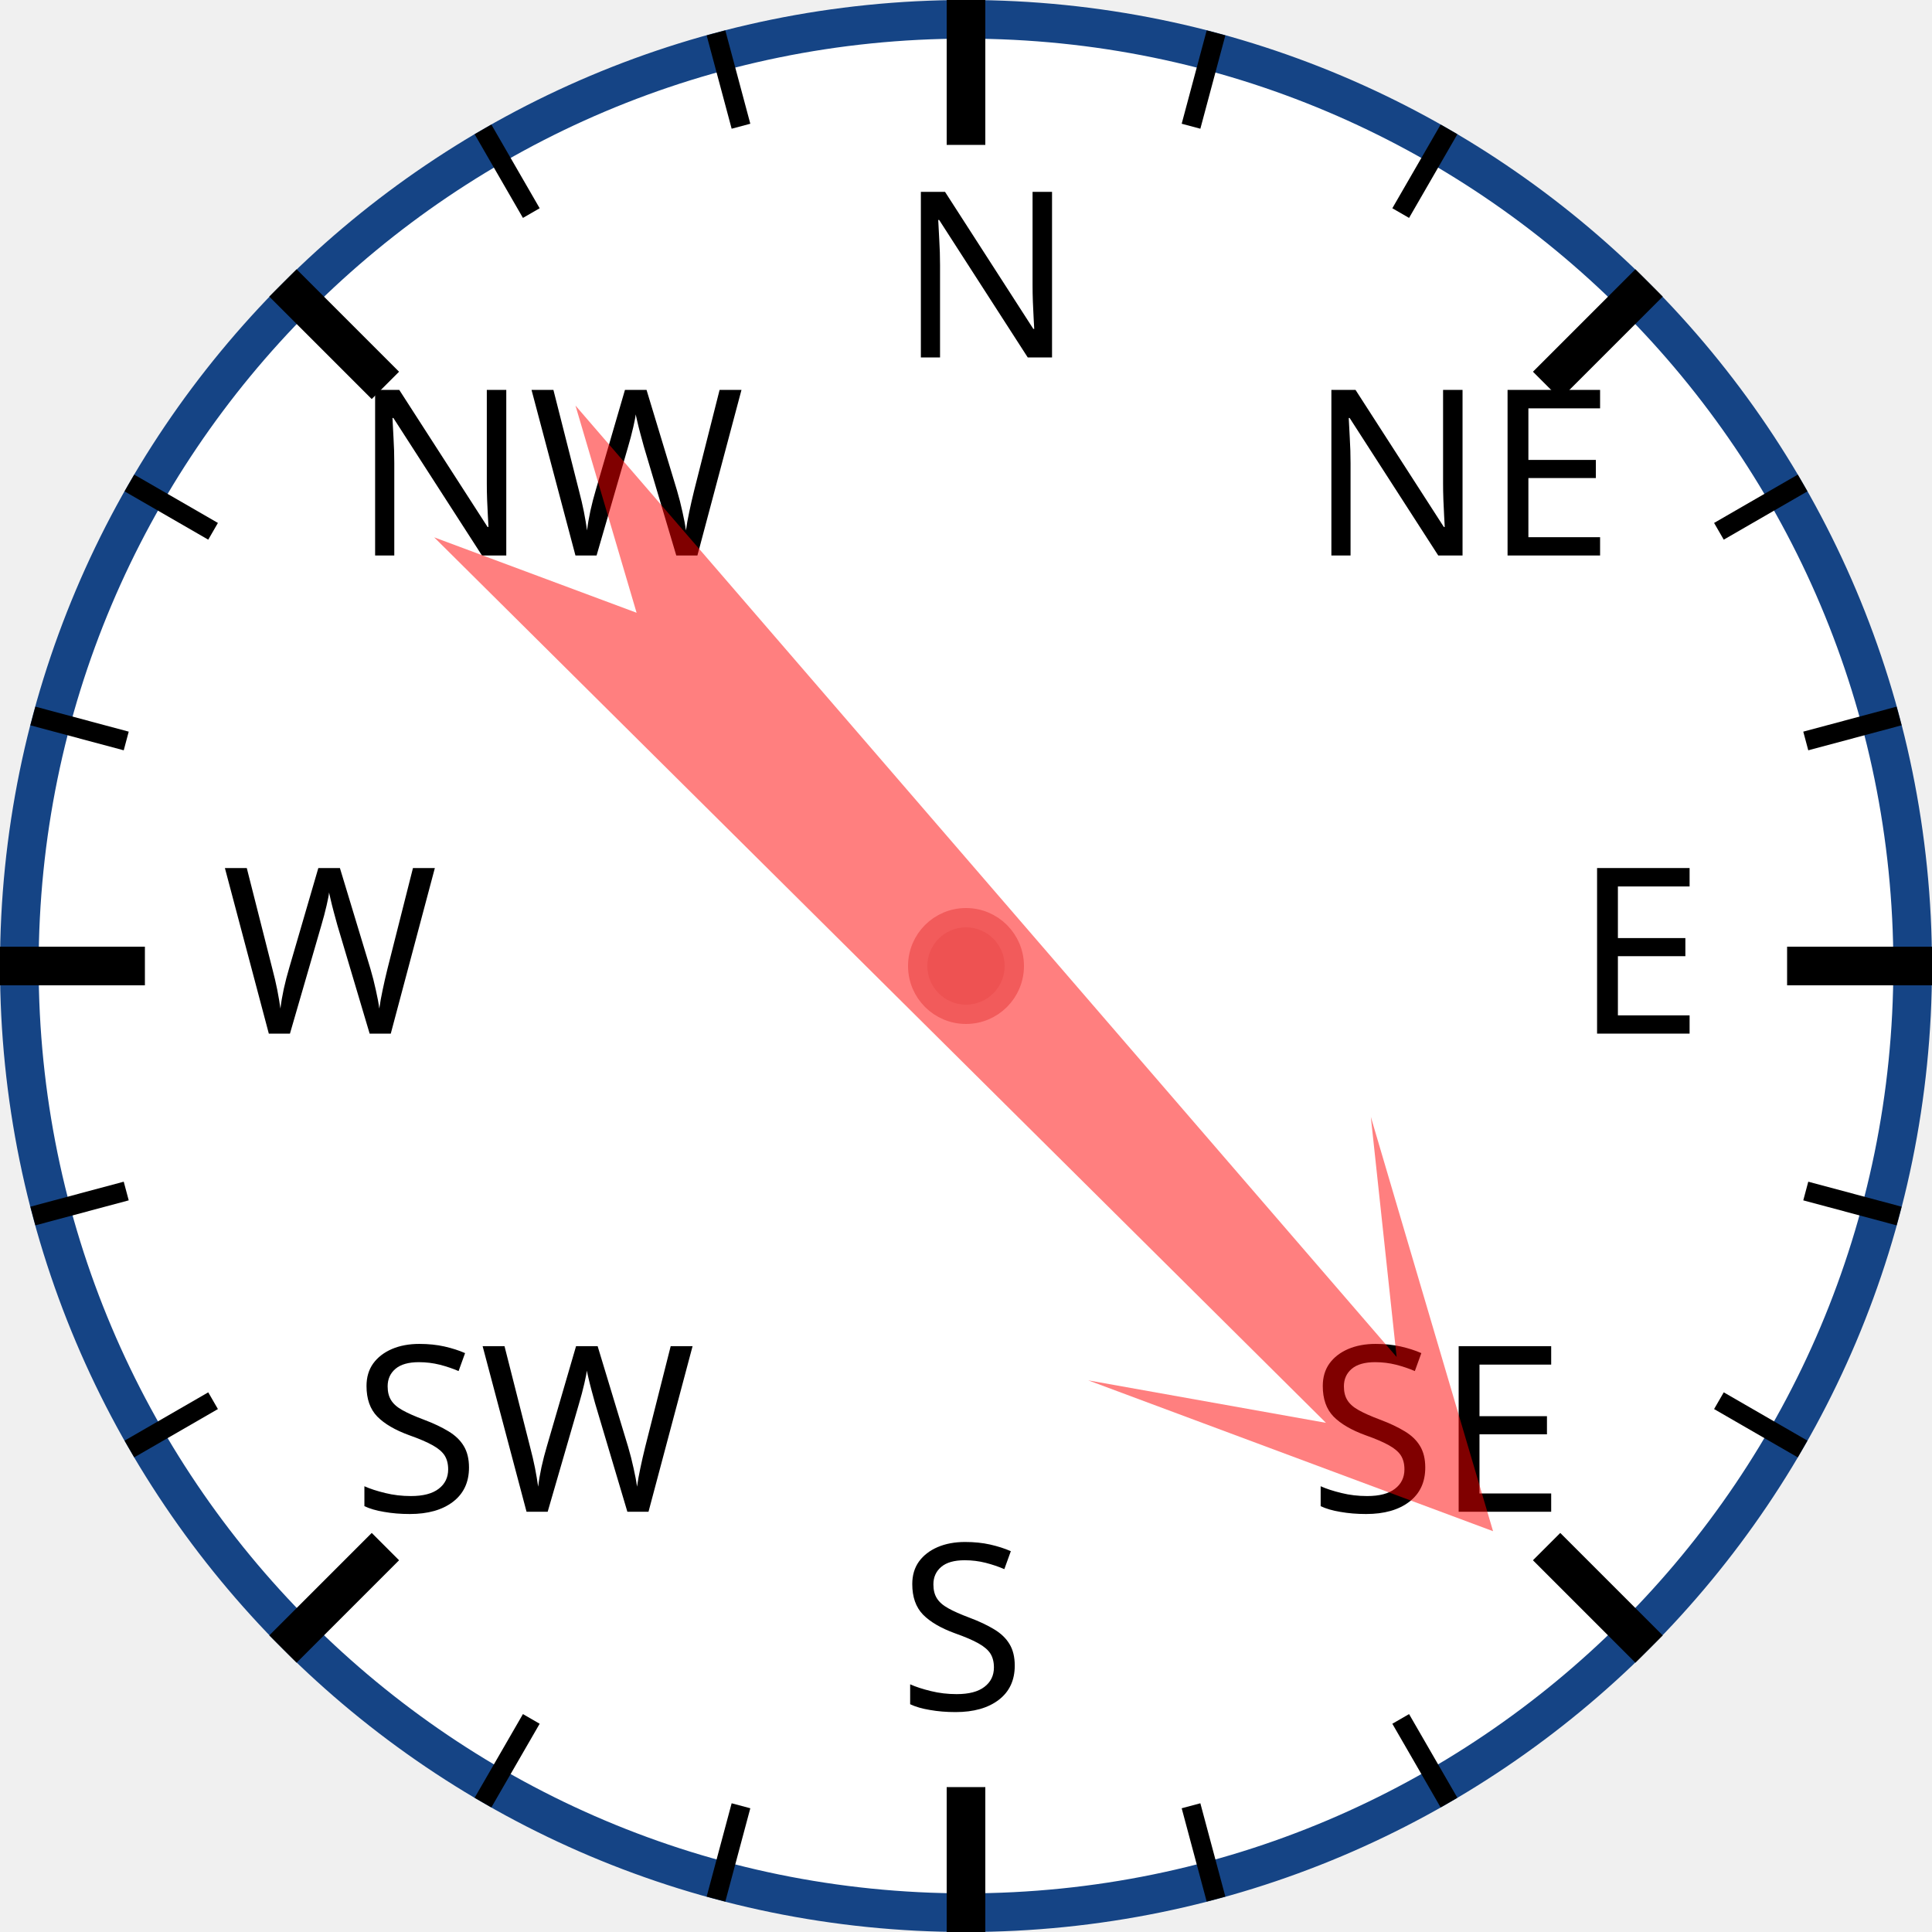
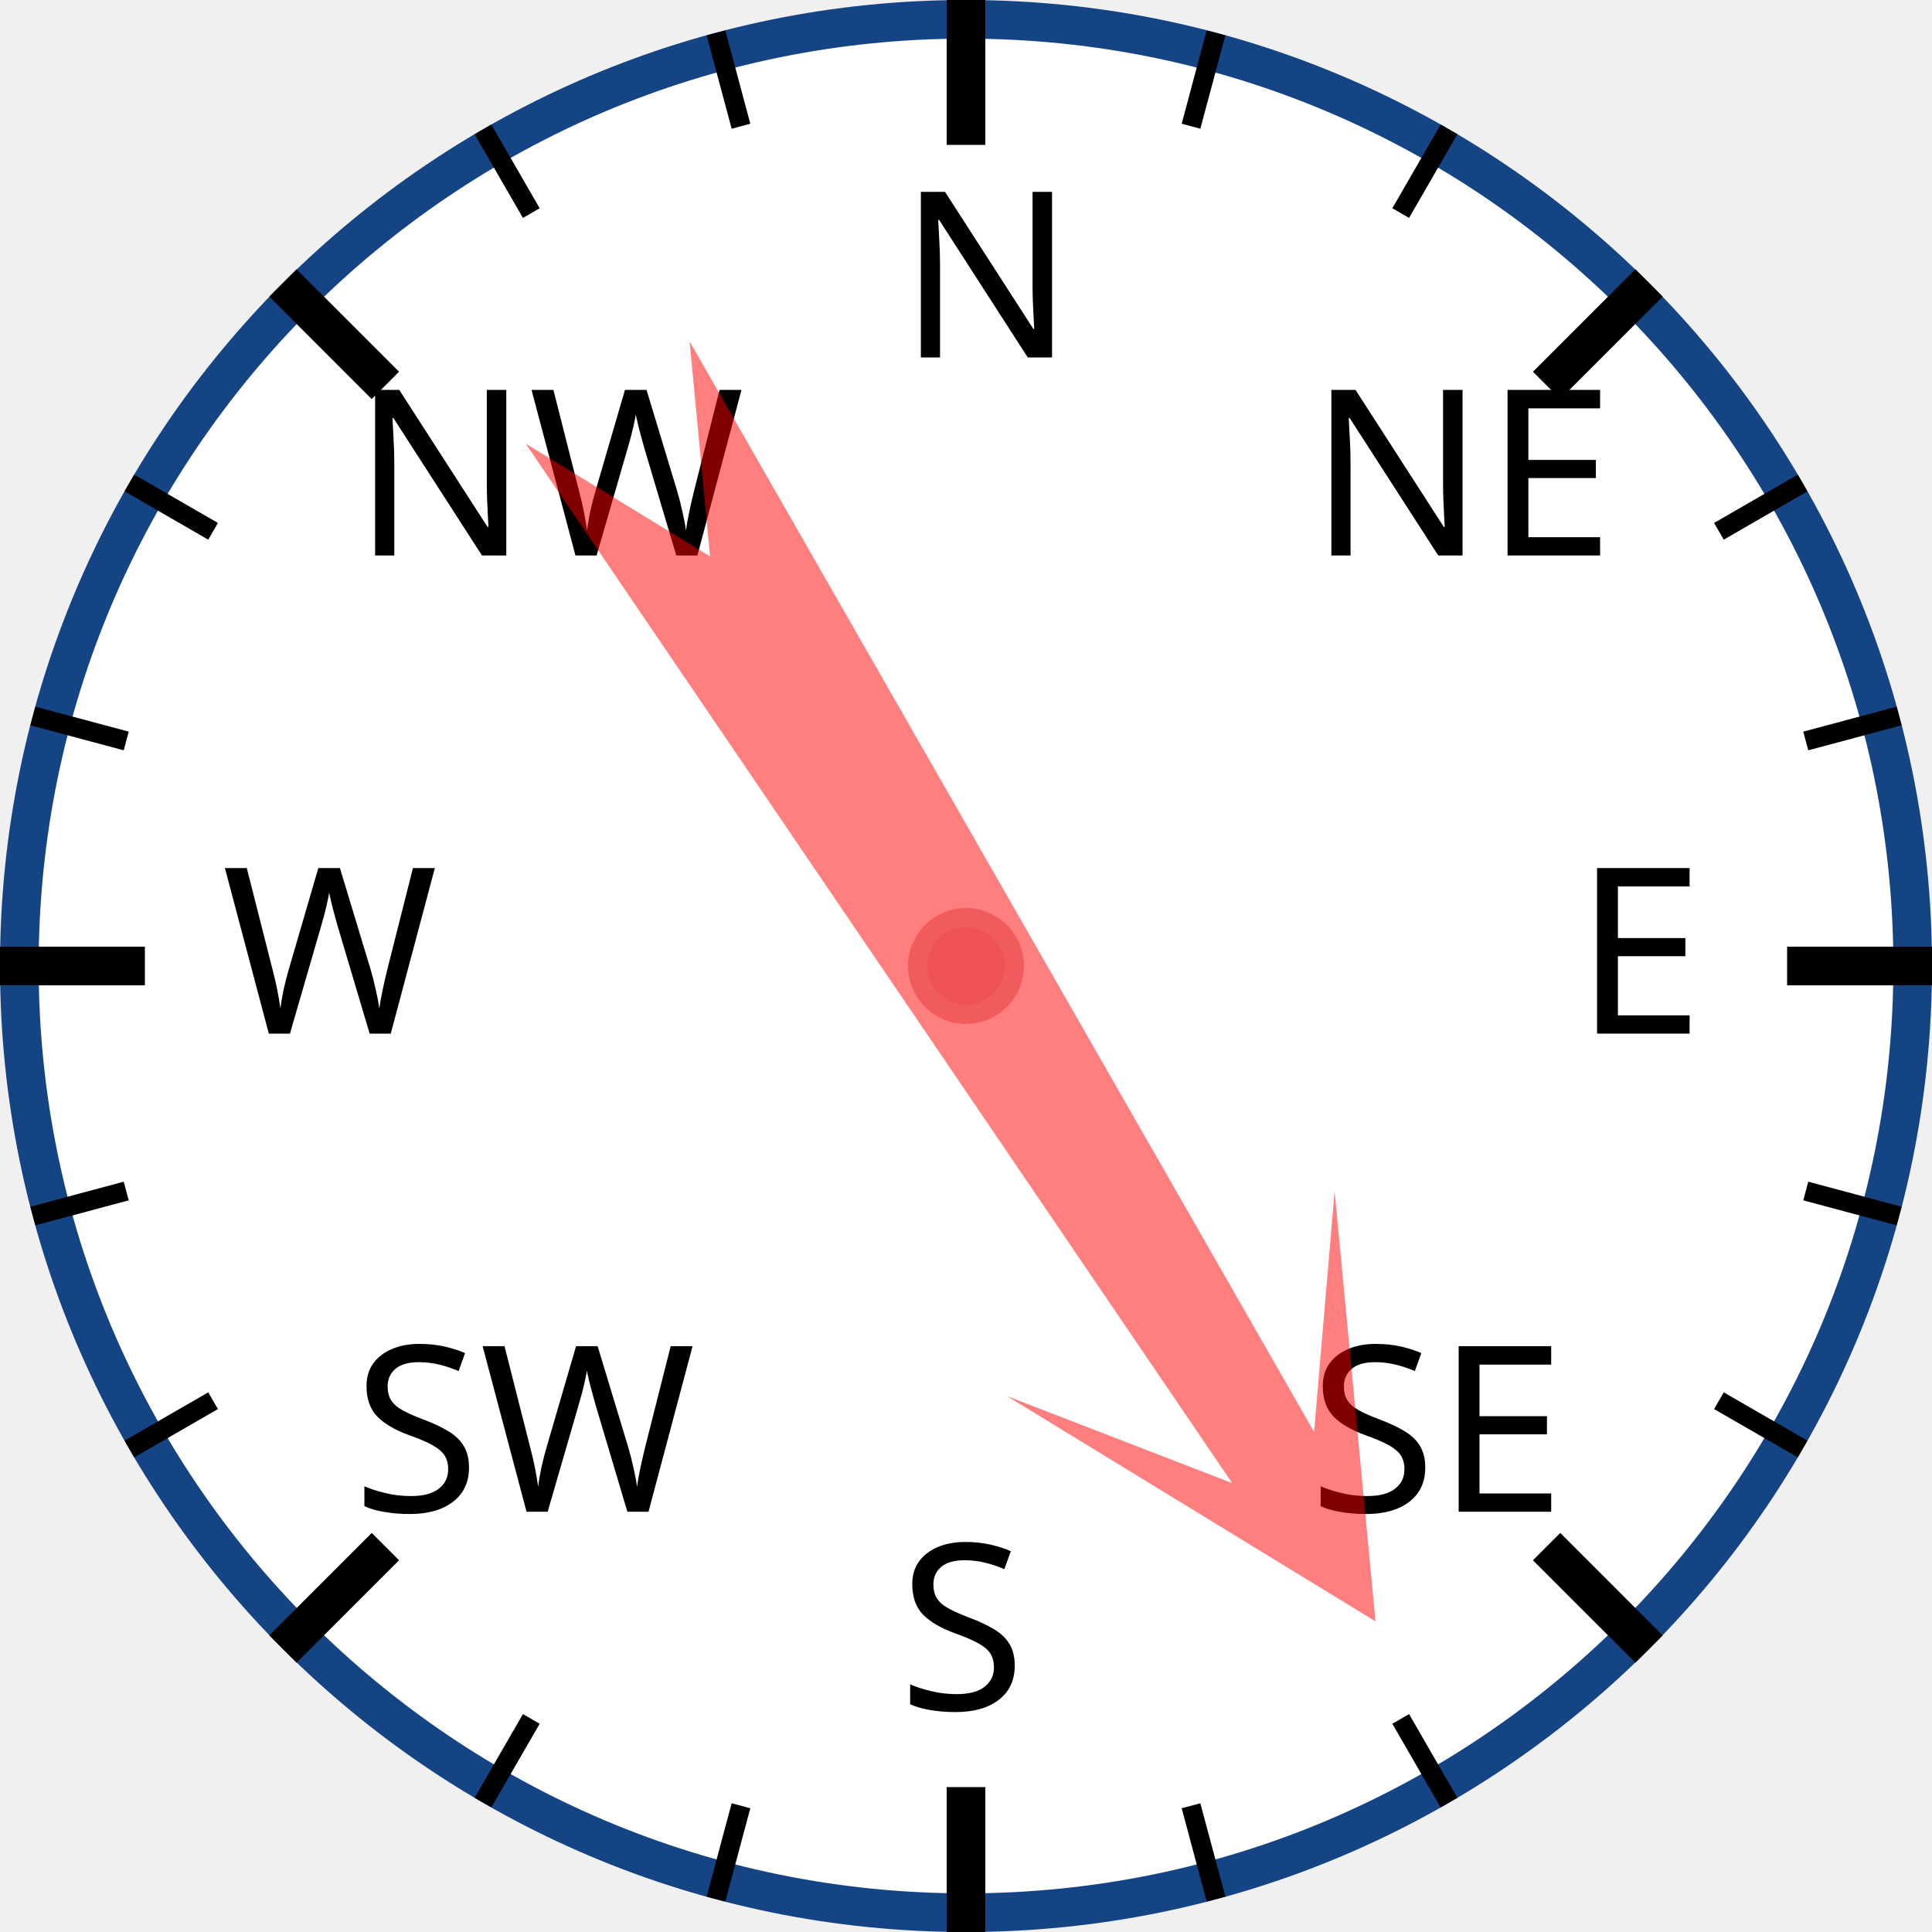
<svg xmlns="http://www.w3.org/2000/svg" width="120px" height="120px" viewBox="0 0 200 200">
  <circle cx="100" cy="100" r="98" style="fill: white; stroke: #154485; stroke-width: 4;" />
  <text x="93.0" y="37.0" style="font-family: sans-serif; font-size: 18pt;">N</text>
  <line x1="100.0" y1="0.0" x2="100.0" y2="15.0" style="stroke: black; stroke-width: 4;" />
  <line x1="74.118" y1="3.407" x2="76.706" y2="13.067" style="stroke: black; stroke-width: 2;" />
  <line x1="50" y1="13.397" x2="55" y2="22.058" style="stroke: black; stroke-width: 2;" />
  <text x="36.503" y="57.503" style="font-family: sans-serif; font-size: 18pt;">NW</text>
  <line x1="29.289" y1="29.289" x2="39.896" y2="39.896" style="stroke: black; stroke-width: 4;" />
  <line x1="13.397" y1="50" x2="22.058" y2="55" style="stroke: black; stroke-width: 2;" />
  <line x1="3.407" y1="74.118" x2="13.067" y2="76.706" style="stroke: black; stroke-width: 2;" />
  <text x="23.0" y="107.0" style="font-family: sans-serif; font-size: 18pt;">W</text>
  <line x1="0.0" y1="100.0" x2="15.0" y2="100.0" style="stroke: black; stroke-width: 4;" />
  <line x1="3.407" y1="125.882" x2="13.067" y2="123.294" style="stroke: black; stroke-width: 2;" />
  <line x1="13.397" y1="150" x2="22.058" y2="145" style="stroke: black; stroke-width: 2;" />
  <text x="36.503" y="156.497" style="font-family: sans-serif; font-size: 18pt;">SW</text>
  <line x1="29.289" y1="170.711" x2="39.896" y2="160.104" style="stroke: black; stroke-width: 4;" />
  <line x1="50" y1="186.603" x2="55" y2="177.942" style="stroke: black; stroke-width: 2;" />
  <line x1="74.118" y1="196.593" x2="76.706" y2="186.933" style="stroke: black; stroke-width: 2;" />
  <text x="93" y="177.0" style="font-family: sans-serif; font-size: 18pt;">S</text>
  <line x1="100" y1="200.0" x2="100" y2="185.0" style="stroke: black; stroke-width: 4;" />
  <line x1="125.882" y1="196.593" x2="123.294" y2="186.933" style="stroke: black; stroke-width: 2;" />
  <line x1="150.0" y1="186.603" x2="145.0" y2="177.942" style="stroke: black; stroke-width: 2;" />
  <text x="135.497" y="156.497" style="font-family: sans-serif; font-size: 18pt;">SE</text>
  <line x1="170.711" y1="170.711" x2="160.104" y2="160.104" style="stroke: black; stroke-width: 4;" />
  <line x1="186.603" y1="150" x2="177.942" y2="145" style="stroke: black; stroke-width: 2;" />
  <line x1="196.593" y1="125.882" x2="186.933" y2="123.294" style="stroke: black; stroke-width: 2;" />
  <text x="163.0" y="107" style="font-family: sans-serif; font-size: 18pt;">E</text>
  <line x1="200.0" y1="100" x2="185.0" y2="100" style="stroke: black; stroke-width: 4;" />
  <line x1="196.593" y1="74.118" x2="186.933" y2="76.706" style="stroke: black; stroke-width: 2;" />
  <line x1="186.603" y1="50" x2="177.942" y2="55" style="stroke: black; stroke-width: 2;" />
  <text x="135.497" y="57.503" style="font-family: sans-serif; font-size: 18pt;">NE</text>
  <line x1="170.711" y1="29.289" x2="160.104" y2="39.896" style="stroke: black; stroke-width: 4;" />
  <line x1="150" y1="13.397" x2="145" y2="22.058" style="stroke: black; stroke-width: 2;" />
  <line x1="125.882" y1="3.407" x2="123.294" y2="13.067" style="stroke: black; stroke-width: 2;" />
-   <polygon points="100 20 120 60 105 40 110 170 100 150 90 170 95 40 80 60" style="fill: red; fill-opacity: 0.5;" transform="rotate(137,100,100)" />
+   <polygon points="100 20 120 60 105 40 110 170 100 150 90 170 95 40 80 60" style="fill: red; fill-opacity: 0.5;" transform="rotate(148,100,100)" />
  <circle cx="100" cy="100" r="5" style="fill: #EE5252; stroke: #F25B5B; stroke-width: 2;" />
</svg>
